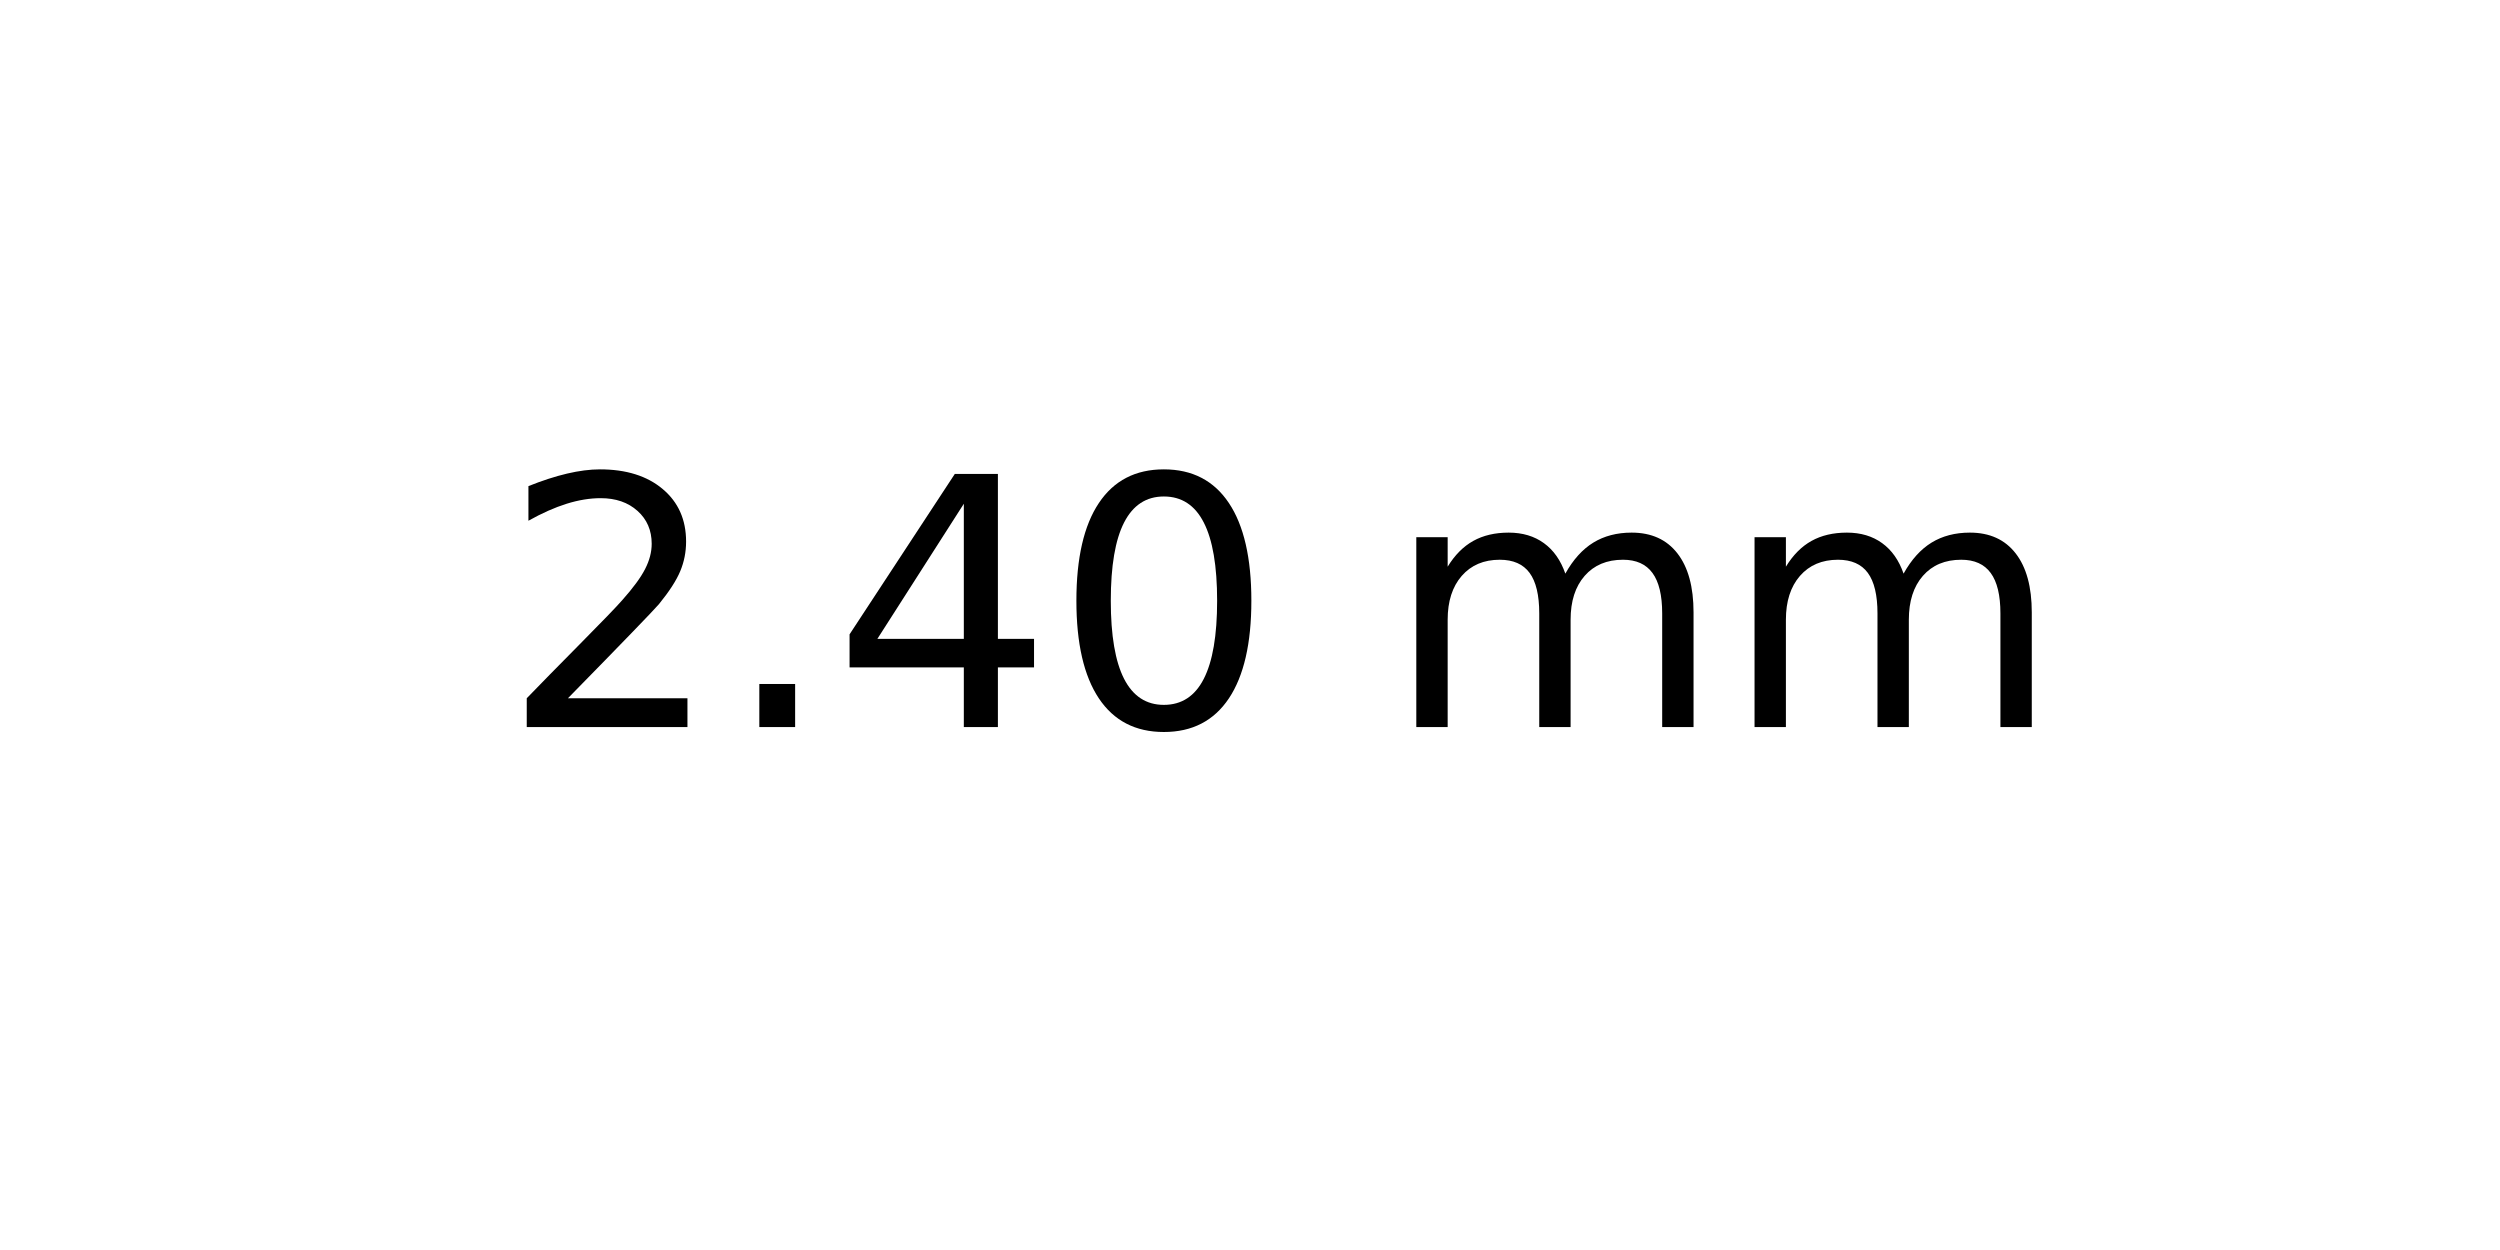
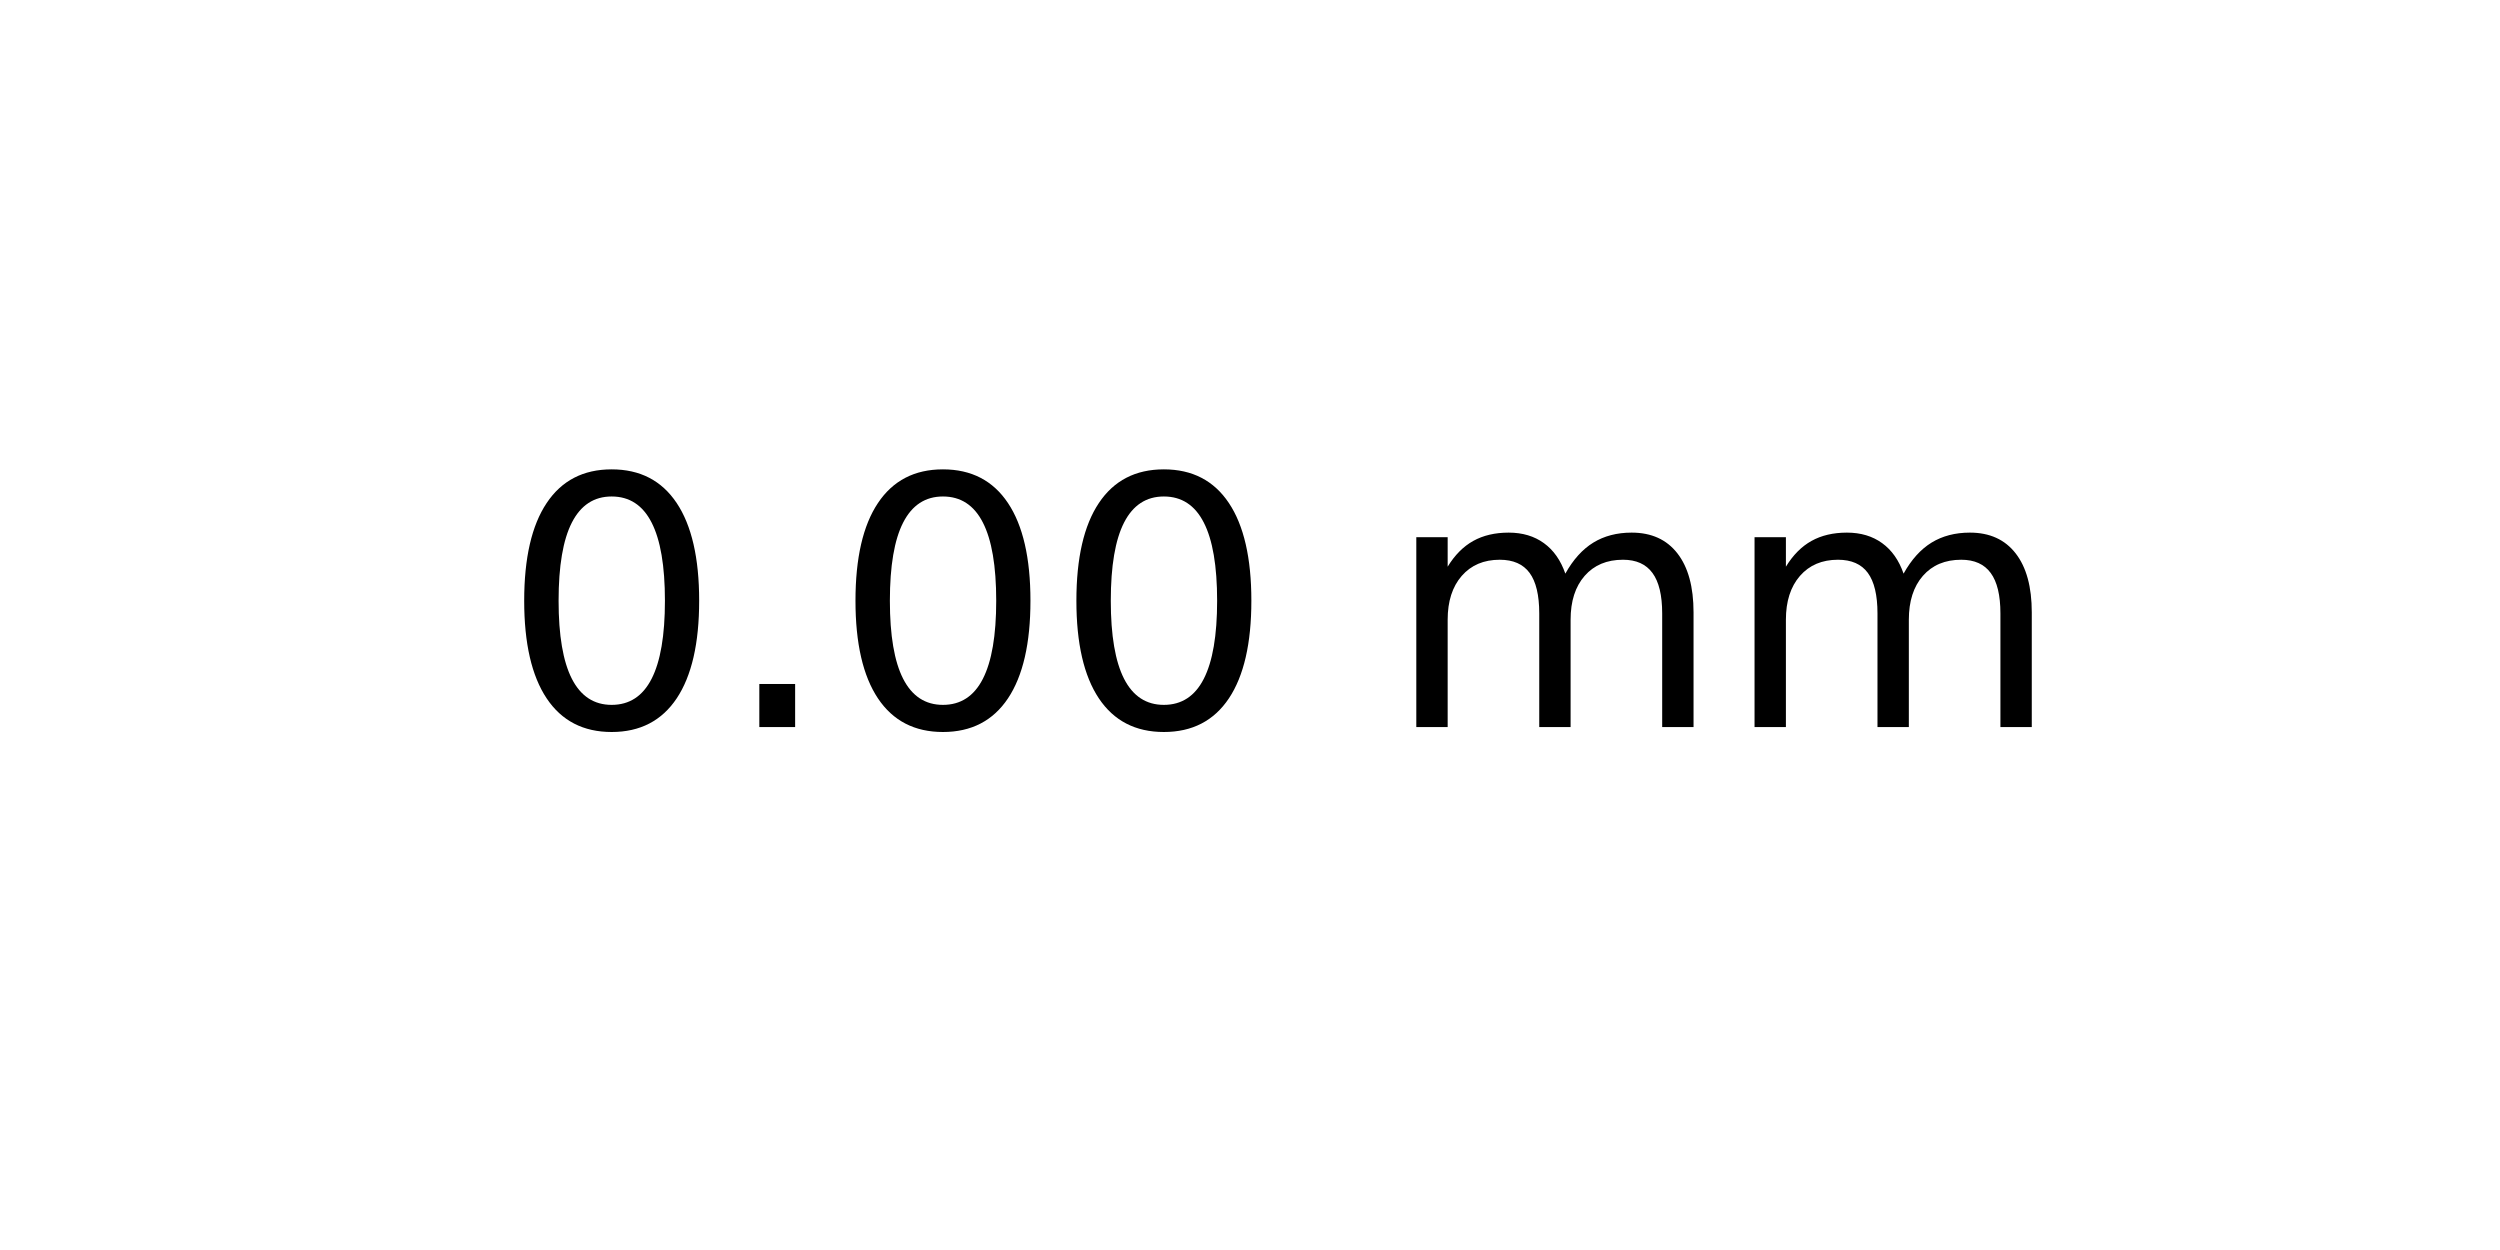
<svg xmlns="http://www.w3.org/2000/svg" xmlns:xlink="http://www.w3.org/1999/xlink" width="72pt" height="36pt" viewBox="0 0 72 36" version="1.1">
  <defs>
    <style type="text/css">*{stroke-linejoin: round; stroke-linecap: butt}</style>
  </defs>
  <g id="figure_1">
    <g id="axes_1">
      <g id="text_1">
        <g transform="translate(14.4375 20.93937) scale(0.1 -0.1)">
          <defs>
-             <path id="DejaVuSans-32" d="M 1228 531  L 3431 531  L 3431 0  L 469 0  L 469 531  Q 828 903 1448 1529  Q 2069 2156 2228 2338  Q 2531 2678 2651 2914  Q 2772 3150 2772 3378  Q 2772 3750 2511 3984  Q 2250 4219 1831 4219  Q 1534 4219 1204 4116  Q 875 4013 500 3803  L 500 4441  Q 881 4594 1212 4672  Q 1544 4750 1819 4750  Q 2544 4750 2975 4387  Q 3406 4025 3406 3419  Q 3406 3131 3298 2873  Q 3191 2616 2906 2266  Q 2828 2175 2409 1742  Q 1991 1309 1228 531  z " transform="scale(0.015625)" />
+             <path id="DejaVuSans-30" d="M 2034 4250  Q 1547 4250 1301 3770  Q 1056 3291 1056 2328  Q 1056 1369 1301 889  Q 1547 409 2034 409  Q 2525 409 2770 889  Q 3016 1369 3016 2328  Q 3016 3291 2770 3770  Q 2525 4250 2034 4250  z M 2034 4750  Q 2819 4750 3233 4129  Q 3647 3509 3647 2328  Q 3647 1150 3233 529  Q 2819 -91 2034 -91  Q 1250 -91 836 529  Q 422 1150 422 2328  Q 422 3509 836 4129  Q 1250 4750 2034 4750  z " transform="scale(0.015625)" />
            <path id="DejaVuSans-2e" d="M 684 794  L 1344 794  L 1344 0  L 684 0  L 684 794  z " transform="scale(0.015625)" />
-             <path id="DejaVuSans-34" d="M 2419 4116  L 825 1625  L 2419 1625  L 2419 4116  z M 2253 4666  L 3047 4666  L 3047 1625  L 3713 1625  L 3713 1100  L 3047 1100  L 3047 0  L 2419 0  L 2419 1100  L 313 1100  L 313 1709  L 2253 4666  z " transform="scale(0.015625)" />
-             <path id="DejaVuSans-30" d="M 2034 4250  Q 1547 4250 1301 3770  Q 1056 3291 1056 2328  Q 1056 1369 1301 889  Q 1547 409 2034 409  Q 2525 409 2770 889  Q 3016 1369 3016 2328  Q 3016 3291 2770 3770  Q 2525 4250 2034 4250  z M 2034 4750  Q 2819 4750 3233 4129  Q 3647 3509 3647 2328  Q 3647 1150 3233 529  Q 2819 -91 2034 -91  Q 1250 -91 836 529  Q 422 1150 422 2328  Q 422 3509 836 4129  Q 1250 4750 2034 4750  z " transform="scale(0.015625)" />
            <path id="DejaVuSans-20" transform="scale(0.015625)" />
            <path id="DejaVuSans-6d" d="M 3328 2828  Q 3544 3216 3844 3400  Q 4144 3584 4550 3584  Q 5097 3584 5394 3201  Q 5691 2819 5691 2113  L 5691 0  L 5113 0  L 5113 2094  Q 5113 2597 4934 2840  Q 4756 3084 4391 3084  Q 3944 3084 3684 2787  Q 3425 2491 3425 1978  L 3425 0  L 2847 0  L 2847 2094  Q 2847 2600 2669 2842  Q 2491 3084 2119 3084  Q 1678 3084 1418 2786  Q 1159 2488 1159 1978  L 1159 0  L 581 0  L 581 3500  L 1159 3500  L 1159 2956  Q 1356 3278 1631 3431  Q 1906 3584 2284 3584  Q 2666 3584 2933 3390  Q 3200 3197 3328 2828  z " transform="scale(0.015625)" />
          </defs>
-           <use xlink:href="#DejaVuSans-32" />
+           <use xlink:href="#DejaVuSans-30" />
          <use xlink:href="#DejaVuSans-2e" x="63.623" />
-           <use xlink:href="#DejaVuSans-34" x="95.41" />
+           <use xlink:href="#DejaVuSans-30" x="95.41" />
          <use xlink:href="#DejaVuSans-30" x="159.033" />
          <use xlink:href="#DejaVuSans-20" x="222.656" />
          <use xlink:href="#DejaVuSans-6d" x="254.443" />
          <use xlink:href="#DejaVuSans-6d" x="351.855" />
        </g>
      </g>
    </g>
  </g>
</svg>
